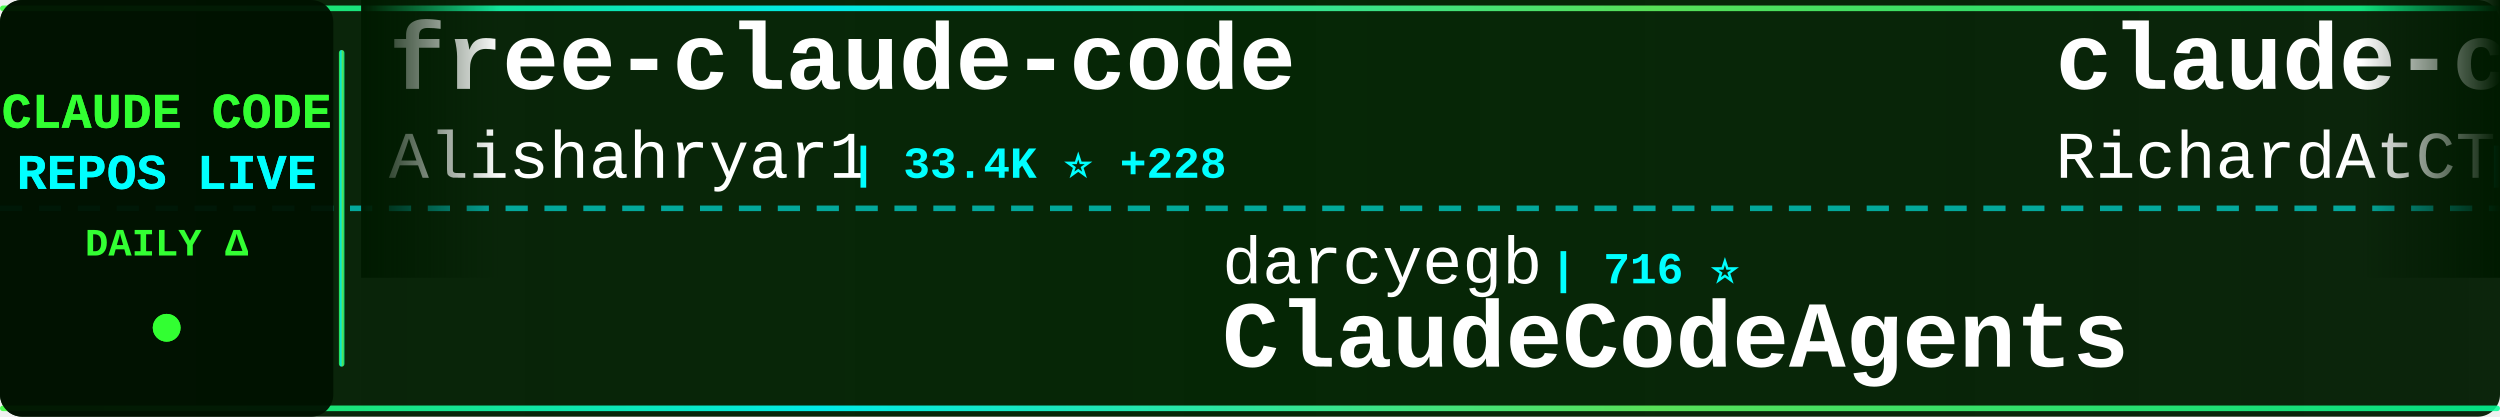
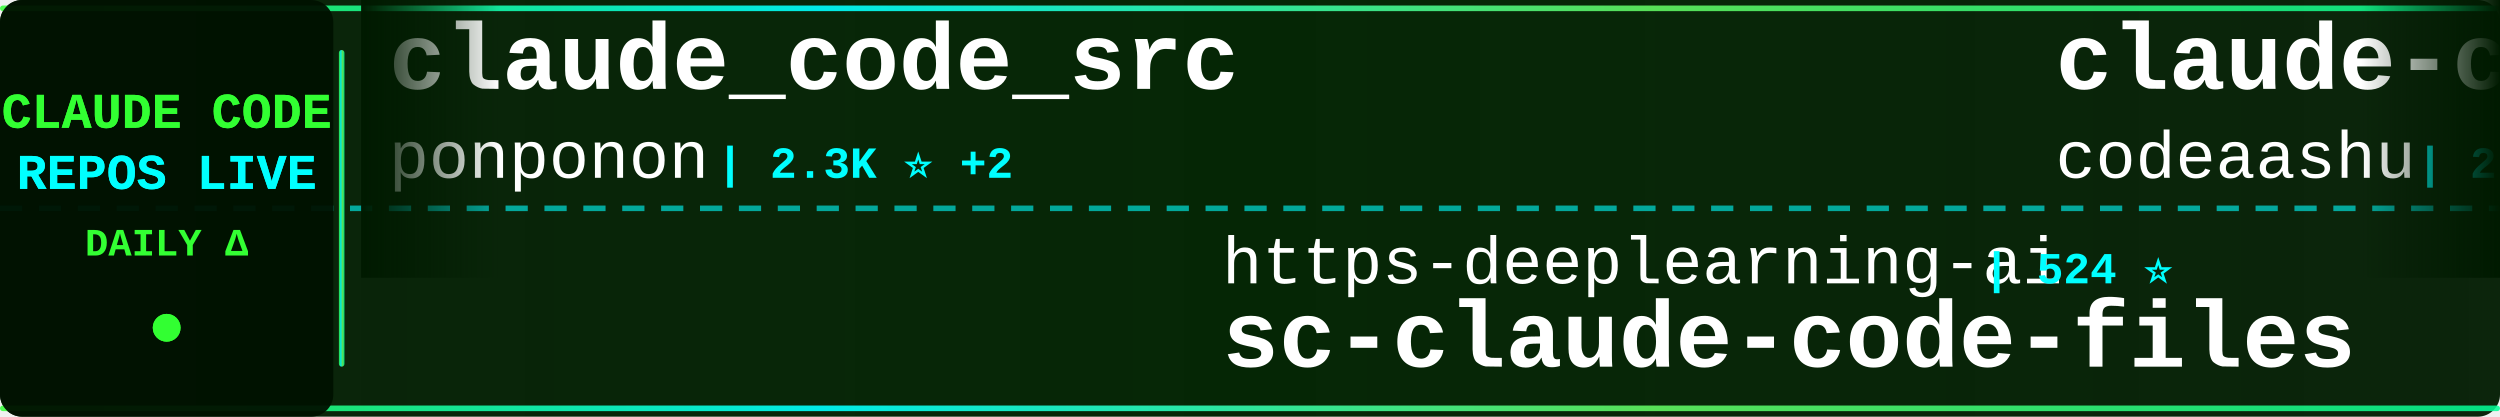
<svg xmlns="http://www.w3.org/2000/svg" width="900" height="150">
  <defs>
    <linearGradient id="tickerBg" x1="0%" y1="0%" x2="100%" y2="0%">
      <stop offset="0%" style="stop-color:#001a00;stop-opacity:0.95" />
      <stop offset="50%" style="stop-color:#002200;stop-opacity:0.98" />
      <stop offset="100%" style="stop-color:#001a00;stop-opacity:0.95" />
    </linearGradient>
    <linearGradient id="borderGrad" x1="0%" y1="0%" x2="100%" y2="0%">
      <stop offset="0%" style="stop-color:#33ff33;stop-opacity:0.85">
        <animate attributeName="stop-opacity" values="0.85;1;0.85" dur="2s" repeatCount="indefinite" />
      </stop>
      <stop offset="33%" style="stop-color:#00ffff;stop-opacity:0.9">
        <animate attributeName="stop-opacity" values="0.9;1;0.9" dur="2.2s" repeatCount="indefinite" />
      </stop>
      <stop offset="66%" style="stop-color:#66ff66;stop-opacity:0.85">
        <animate attributeName="stop-opacity" values="0.85;1;0.85" dur="1.8s" repeatCount="indefinite" />
      </stop>
      <stop offset="100%" style="stop-color:#00ff99;stop-opacity:0.85">
        <animate attributeName="stop-opacity" values="0.85;1;0.85" dur="2s" repeatCount="indefinite" />
      </stop>
    </linearGradient>
    <filter id="textGlow">
      <feGaussianBlur stdDeviation="0.1" result="coloredBlur" />
      <feMerge>
        <feMergeNode in="coloredBlur" />
        <feMergeNode in="SourceGraphic" />
      </feMerge>
    </filter>
    <filter id="metricGlow">
      <feGaussianBlur stdDeviation="0.2" result="coloredBlur" />
      <feMerge>
        <feMergeNode in="coloredBlur" />
        <feMergeNode in="SourceGraphic" />
      </feMerge>
    </filter>
    <linearGradient id="leftFade" x1="0%" y1="0%" x2="100%" y2="0%">
      <stop offset="0%" style="stop-color:#001a00;stop-opacity:1" />
      <stop offset="100%" style="stop-color:#001a00;stop-opacity:0" />
    </linearGradient>
    <linearGradient id="rightFade" x1="0%" y1="0%" x2="100%" y2="0%">
      <stop offset="0%" style="stop-color:#001a00;stop-opacity:0" />
      <stop offset="100%" style="stop-color:#001a00;stop-opacity:1" />
    </linearGradient>
  </defs>
  <rect width="900" height="150" fill="url(#tickerBg)" rx="8" />
  <rect x="0" y="2" width="900" height="2" fill="url(#borderGrad)" rx="1" />
  <rect x="0" y="146" width="900" height="2" fill="url(#borderGrad)" rx="1" />
  <line x1="0" y1="75" x2="900" y2="75" stroke="#00ffff" stroke-width="2" stroke-dasharray="8 6" opacity="0.6" />
  <rect x="0" y="0" width="120" height="150" fill="#001100" opacity="0.95" rx="8" />
  <text x="60" y="46" font-family="'Courier New', monospace" font-size="18" font-weight="bold" fill="#33ff33" text-anchor="middle" filter="url(#textGlow)">
    CLAUDE CODE
  </text>
  <text x="60" y="68" font-family="'Courier New', monospace" font-size="18" font-weight="bold" fill="#00ffff" text-anchor="middle" filter="url(#textGlow)">
    REPOS LIVE
  </text>
  <text x="60" y="92" font-family="'Courier New', monospace" font-size="14" font-weight="bold" fill="#33ff33" text-anchor="middle">
    DAILY Δ
  </text>
  <circle cx="60" cy="118" r="5" fill="#33ff33" filter="url(#metricGlow)">
    <animate attributeName="r" values="4;6;4" dur="1.5s" repeatCount="indefinite" />
    <animate attributeName="opacity" values="0.6;1;0.6" dur="1.5s" repeatCount="indefinite" />
  </circle>
  <rect x="122" y="18" width="2" height="114" fill="url(#borderGrad)" rx="1" />
  <clipPath id="tickerClip">
    <rect x="130" y="0" width="770" height="150" />
  </clipPath>
  <g clip-path="url(#tickerClip)">
    <g id="tickerItems">
      <animateTransform attributeName="transform" attributeType="XML" type="translate" from="0 0" to="-3000 0" dur="54s" repeatCount="indefinite" />
      <g transform="translate(0, 0)">
-         <text x="140" y="32" font-family="'Courier New', monospace" font-size="34" font-weight="bold" fill="#ffffff">free-claude-code</text>
-         <text x="140" y="64" font-family="'Courier New', monospace" font-size="24" font-weight="normal" fill="#ffffff" opacity="1.0">Alishahryar1</text>
-         <text x="306" y="64" font-family="'Courier New', monospace" font-size="16" font-weight="bold" fill="#00ffff"> | 33.4K ⭐ +228</text>
+         <text x="140" y="32" font-family="'Courier New', monospace" font-size="34" font-weight="bold" fill="#ffffff">claude_code_src</text>
+         <text x="140" y="64" font-family="'Courier New', monospace" font-size="24" font-weight="normal" fill="#ffffff" opacity="1.0">ponponon</text>
+         <text x="258" y="64" font-family="'Courier New', monospace" font-size="16" font-weight="bold" fill="#00ffff"> | 2.3K ⭐ +2</text>
      </g>
      <g transform="translate(300, 0)">
-         <text x="140" y="102" font-family="'Courier New', monospace" font-size="24" font-weight="normal" fill="#ffffff" opacity="1.0">darcyegb</text>
-         <text x="258" y="102" font-family="'Courier New', monospace" font-size="16" font-weight="bold" fill="#00ffff"> | 716 ⭐</text>
-         <text x="140" y="132" font-family="'Courier New', monospace" font-size="34" font-weight="bold" fill="#ffffff">ClaudeCodeAgents</text>
+         <text x="140" y="102" font-family="'Courier New', monospace" font-size="24" font-weight="normal" fill="#ffffff" opacity="1.0">https-deeplearning-ai</text>
+         <text x="414" y="102" font-family="'Courier New', monospace" font-size="16" font-weight="bold" fill="#00ffff"> | 524 ⭐</text>
+         <text x="140" y="132" font-family="'Courier New', monospace" font-size="34" font-weight="bold" fill="#ffffff">sc-claude-code-files</text>
      </g>
      <g transform="translate(600, 0)">
-         <text x="140" y="32" font-family="'Courier New', monospace" font-size="34" font-weight="bold" fill="#ffffff">claude-code-telegram</text>
-         <text x="140" y="64" font-family="'Courier New', monospace" font-size="24" font-weight="normal" fill="#ffffff" opacity="1.0">RichardAtCT</text>
-         <text x="294" y="64" font-family="'Courier New', monospace" font-size="16" font-weight="bold" fill="#00ffff"> | 2.7K ⭐ +1</text>
+         <text x="140" y="32" font-family="'Courier New', monospace" font-size="34" font-weight="bold" fill="#ffffff">claude-code</text>
+         <text x="140" y="64" font-family="'Courier New', monospace" font-size="24" font-weight="normal" fill="#ffffff" opacity="1.0">codeaashu</text>
+         <text x="270" y="64" font-family="'Courier New', monospace" font-size="16" font-weight="bold" fill="#00ffff"> | 2.9K ⭐ +13</text>
      </g>
      <g transform="translate(900, 0)">
-         <text x="140" y="102" font-family="'Courier New', monospace" font-size="24" font-weight="normal" fill="#ffffff" opacity="1.0">lorryjovens-hub</text>
-         <text x="342" y="102" font-family="'Courier New', monospace" font-size="16" font-weight="bold" fill="#00ffff"> | 1.6K ⭐ +4</text>
-         <text x="140" y="132" font-family="'Courier New', monospace" font-size="34" font-weight="bold" fill="#ffffff">claude-code-rust</text>
+         <text x="140" y="102" font-family="'Courier New', monospace" font-size="24" font-weight="normal" fill="#ffffff" opacity="1.0">LING71671</text>
+         <text x="270" y="102" font-family="'Courier New', monospace" font-size="16" font-weight="bold" fill="#00ffff"> | 878 ⭐ +2</text>
+         <text x="140" y="132" font-family="'Courier New', monospace" font-size="34" font-weight="bold" fill="#ffffff">Open-ClaudeCode</text>
      </g>
      <g transform="translate(1200, 0)">
-         <text x="140" y="32" font-family="'Courier New', monospace" font-size="34" font-weight="bold" fill="#ffffff">ClaudeCode</text>
-         <text x="140" y="64" font-family="'Courier New', monospace" font-size="24" font-weight="normal" fill="#ffffff" opacity="1.0">guanshan</text>
-         <text x="258" y="64" font-family="'Courier New', monospace" font-size="16" font-weight="bold" fill="#00ffff"> | 60 ⭐</text>
+         <text x="140" y="32" font-family="'Courier New', monospace" font-size="34" font-weight="bold" fill="#ffffff">claude-code-sub-agents</text>
+         <text x="140" y="64" font-family="'Courier New', monospace" font-size="24" font-weight="normal" fill="#ffffff" opacity="1.0">lst97</text>
+         <text x="222" y="64" font-family="'Courier New', monospace" font-size="16" font-weight="bold" fill="#00ffff"> | 1.6K ⭐</text>
      </g>
      <g transform="translate(1500, 0)">
-         <text x="140" y="102" font-family="'Courier New', monospace" font-size="24" font-weight="normal" fill="#ffffff" opacity="1.0">777genius</text>
-         <text x="270" y="102" font-family="'Courier New', monospace" font-size="16" font-weight="bold" fill="#00ffff"> | 914 ⭐</text>
-         <text x="140" y="132" font-family="'Courier New', monospace" font-size="34" font-weight="bold" fill="#ffffff">claude-code-source-code</text>
+         <text x="140" y="102" font-family="'Courier New', monospace" font-size="24" font-weight="normal" fill="#ffffff" opacity="1.0">hangsman</text>
+         <text x="258" y="102" font-family="'Courier New', monospace" font-size="16" font-weight="bold" fill="#00ffff"> | 784 ⭐ +1</text>
+         <text x="140" y="132" font-family="'Courier New', monospace" font-size="34" font-weight="bold" fill="#ffffff">claude-code-source</text>
      </g>
      <g transform="translate(1800, 0)">
-         <text x="140" y="32" font-family="'Courier New', monospace" font-size="34" font-weight="bold" fill="#ffffff">claude-code-system-promp...</text>
-         <text x="140" y="64" font-family="'Courier New', monospace" font-size="24" font-weight="normal" fill="#ffffff" opacity="1.0">Piebald-AI</text>
-         <text x="282" y="64" font-family="'Courier New', monospace" font-size="16" font-weight="bold" fill="#00ffff"> | 10.9K ⭐ +23</text>
+         <text x="140" y="32" font-family="'Courier New', monospace" font-size="34" font-weight="bold" fill="#ffffff">claude-code-ultimate-gui...</text>
+         <text x="140" y="64" font-family="'Courier New', monospace" font-size="24" font-weight="normal" fill="#ffffff" opacity="1.0">FlorianBruniaux</text>
+         <text x="342" y="64" font-family="'Courier New', monospace" font-size="16" font-weight="bold" fill="#00ffff"> | 4.8K ⭐ +42</text>
      </g>
      <g transform="translate(2100, 0)">
-         <text x="140" y="102" font-family="'Courier New', monospace" font-size="24" font-weight="normal" fill="#ffffff" opacity="1.0">alex000kim</text>
-         <text x="282" y="102" font-family="'Courier New', monospace" font-size="16" font-weight="bold" fill="#00ffff"> | 227 ⭐</text>
-         <text x="140" y="132" font-family="'Courier New', monospace" font-size="34" font-weight="bold" fill="#ffffff">claude-code</text>
+         <text x="140" y="102" font-family="'Courier New', monospace" font-size="24" font-weight="normal" fill="#ffffff" opacity="1.0">Piebald-AI</text>
+         <text x="282" y="102" font-family="'Courier New', monospace" font-size="16" font-weight="bold" fill="#00ffff"> | 10.9K ⭐ +30</text>
+         <text x="140" y="132" font-family="'Courier New', monospace" font-size="34" font-weight="bold" fill="#ffffff">claude-code-system-promp...</text>
      </g>
      <g transform="translate(2400, 0)">
-         <text x="140" y="32" font-family="'Courier New', monospace" font-size="34" font-weight="bold" fill="#ffffff">claude-code-rev</text>
-         <text x="140" y="64" font-family="'Courier New', monospace" font-size="24" font-weight="normal" fill="#ffffff" opacity="1.0">oboard</text>
-         <text x="234" y="64" font-family="'Courier New', monospace" font-size="16" font-weight="bold" fill="#00ffff"> | 3.2K ⭐ +5</text>
+         <text x="140" y="32" font-family="'Courier New', monospace" font-size="34" font-weight="bold" fill="#ffffff">pi-vs-claude-code</text>
+         <text x="140" y="64" font-family="'Courier New', monospace" font-size="24" font-weight="normal" fill="#ffffff" opacity="1.0">disler</text>
+         <text x="234" y="64" font-family="'Courier New', monospace" font-size="16" font-weight="bold" fill="#00ffff"> | 1.4K ⭐ +5</text>
      </g>
      <g transform="translate(2700, 0)">
-         <text x="140" y="102" font-family="'Courier New', monospace" font-size="24" font-weight="normal" fill="#ffffff" opacity="1.0">Onewon</text>
-         <text x="234" y="102" font-family="'Courier New', monospace" font-size="16" font-weight="bold" fill="#00ffff"> | 182 ⭐ +1</text>
-         <text x="140" y="132" font-family="'Courier New', monospace" font-size="34" font-weight="bold" fill="#ffffff">claude-code</text>
+         <text x="140" y="102" font-family="'Courier New', monospace" font-size="24" font-weight="normal" fill="#ffffff" opacity="1.0">jqueryscript</text>
+         <text x="306" y="102" font-family="'Courier New', monospace" font-size="16" font-weight="bold" fill="#00ffff"> | 416 ⭐ +4</text>
+         <text x="140" y="132" font-family="'Courier New', monospace" font-size="34" font-weight="bold" fill="#ffffff">awesome-claude-code</text>
      </g>
      <g transform="translate(3000, 0)">
-         <text x="140" y="32" font-family="'Courier New', monospace" font-size="34" font-weight="bold" fill="#ffffff">free-claude-code</text>
-         <text x="140" y="64" font-family="'Courier New', monospace" font-size="24" font-weight="normal" fill="#ffffff" opacity="1.0">Alishahryar1</text>
-         <text x="306" y="64" font-family="'Courier New', monospace" font-size="16" font-weight="bold" fill="#00ffff"> | 33.4K ⭐ +228</text>
+         <text x="140" y="32" font-family="'Courier New', monospace" font-size="34" font-weight="bold" fill="#ffffff">claude_code_src</text>
+         <text x="140" y="64" font-family="'Courier New', monospace" font-size="24" font-weight="normal" fill="#ffffff" opacity="1.0">ponponon</text>
+         <text x="258" y="64" font-family="'Courier New', monospace" font-size="16" font-weight="bold" fill="#00ffff"> | 2.3K ⭐ +2</text>
      </g>
      <g transform="translate(3300, 0)">
-         <text x="140" y="102" font-family="'Courier New', monospace" font-size="24" font-weight="normal" fill="#ffffff" opacity="1.0">darcyegb</text>
-         <text x="258" y="102" font-family="'Courier New', monospace" font-size="16" font-weight="bold" fill="#00ffff"> | 716 ⭐</text>
-         <text x="140" y="132" font-family="'Courier New', monospace" font-size="34" font-weight="bold" fill="#ffffff">ClaudeCodeAgents</text>
+         <text x="140" y="102" font-family="'Courier New', monospace" font-size="24" font-weight="normal" fill="#ffffff" opacity="1.0">https-deeplearning-ai</text>
+         <text x="414" y="102" font-family="'Courier New', monospace" font-size="16" font-weight="bold" fill="#00ffff"> | 524 ⭐</text>
+         <text x="140" y="132" font-family="'Courier New', monospace" font-size="34" font-weight="bold" fill="#ffffff">sc-claude-code-files</text>
      </g>
      <g transform="translate(3600, 0)">
-         <text x="140" y="32" font-family="'Courier New', monospace" font-size="34" font-weight="bold" fill="#ffffff">claude-code-telegram</text>
-         <text x="140" y="64" font-family="'Courier New', monospace" font-size="24" font-weight="normal" fill="#ffffff" opacity="1.0">RichardAtCT</text>
-         <text x="294" y="64" font-family="'Courier New', monospace" font-size="16" font-weight="bold" fill="#00ffff"> | 2.7K ⭐ +1</text>
+         <text x="140" y="32" font-family="'Courier New', monospace" font-size="34" font-weight="bold" fill="#ffffff">claude-code</text>
+         <text x="140" y="64" font-family="'Courier New', monospace" font-size="24" font-weight="normal" fill="#ffffff" opacity="1.0">codeaashu</text>
+         <text x="270" y="64" font-family="'Courier New', monospace" font-size="16" font-weight="bold" fill="#00ffff"> | 2.9K ⭐ +13</text>
      </g>
      <g transform="translate(3900, 0)">
-         <text x="140" y="102" font-family="'Courier New', monospace" font-size="24" font-weight="normal" fill="#ffffff" opacity="1.0">lorryjovens-hub</text>
-         <text x="342" y="102" font-family="'Courier New', monospace" font-size="16" font-weight="bold" fill="#00ffff"> | 1.6K ⭐ +4</text>
-         <text x="140" y="132" font-family="'Courier New', monospace" font-size="34" font-weight="bold" fill="#ffffff">claude-code-rust</text>
+         <text x="140" y="102" font-family="'Courier New', monospace" font-size="24" font-weight="normal" fill="#ffffff" opacity="1.0">LING71671</text>
+         <text x="270" y="102" font-family="'Courier New', monospace" font-size="16" font-weight="bold" fill="#00ffff"> | 878 ⭐ +2</text>
+         <text x="140" y="132" font-family="'Courier New', monospace" font-size="34" font-weight="bold" fill="#ffffff">Open-ClaudeCode</text>
      </g>
    </g>
  </g>
  <rect x="130" y="0" width="50" height="100" fill="url(#leftFade)" />
  <rect x="850" y="0" width="50" height="100" fill="url(#rightFade)" />
</svg>
